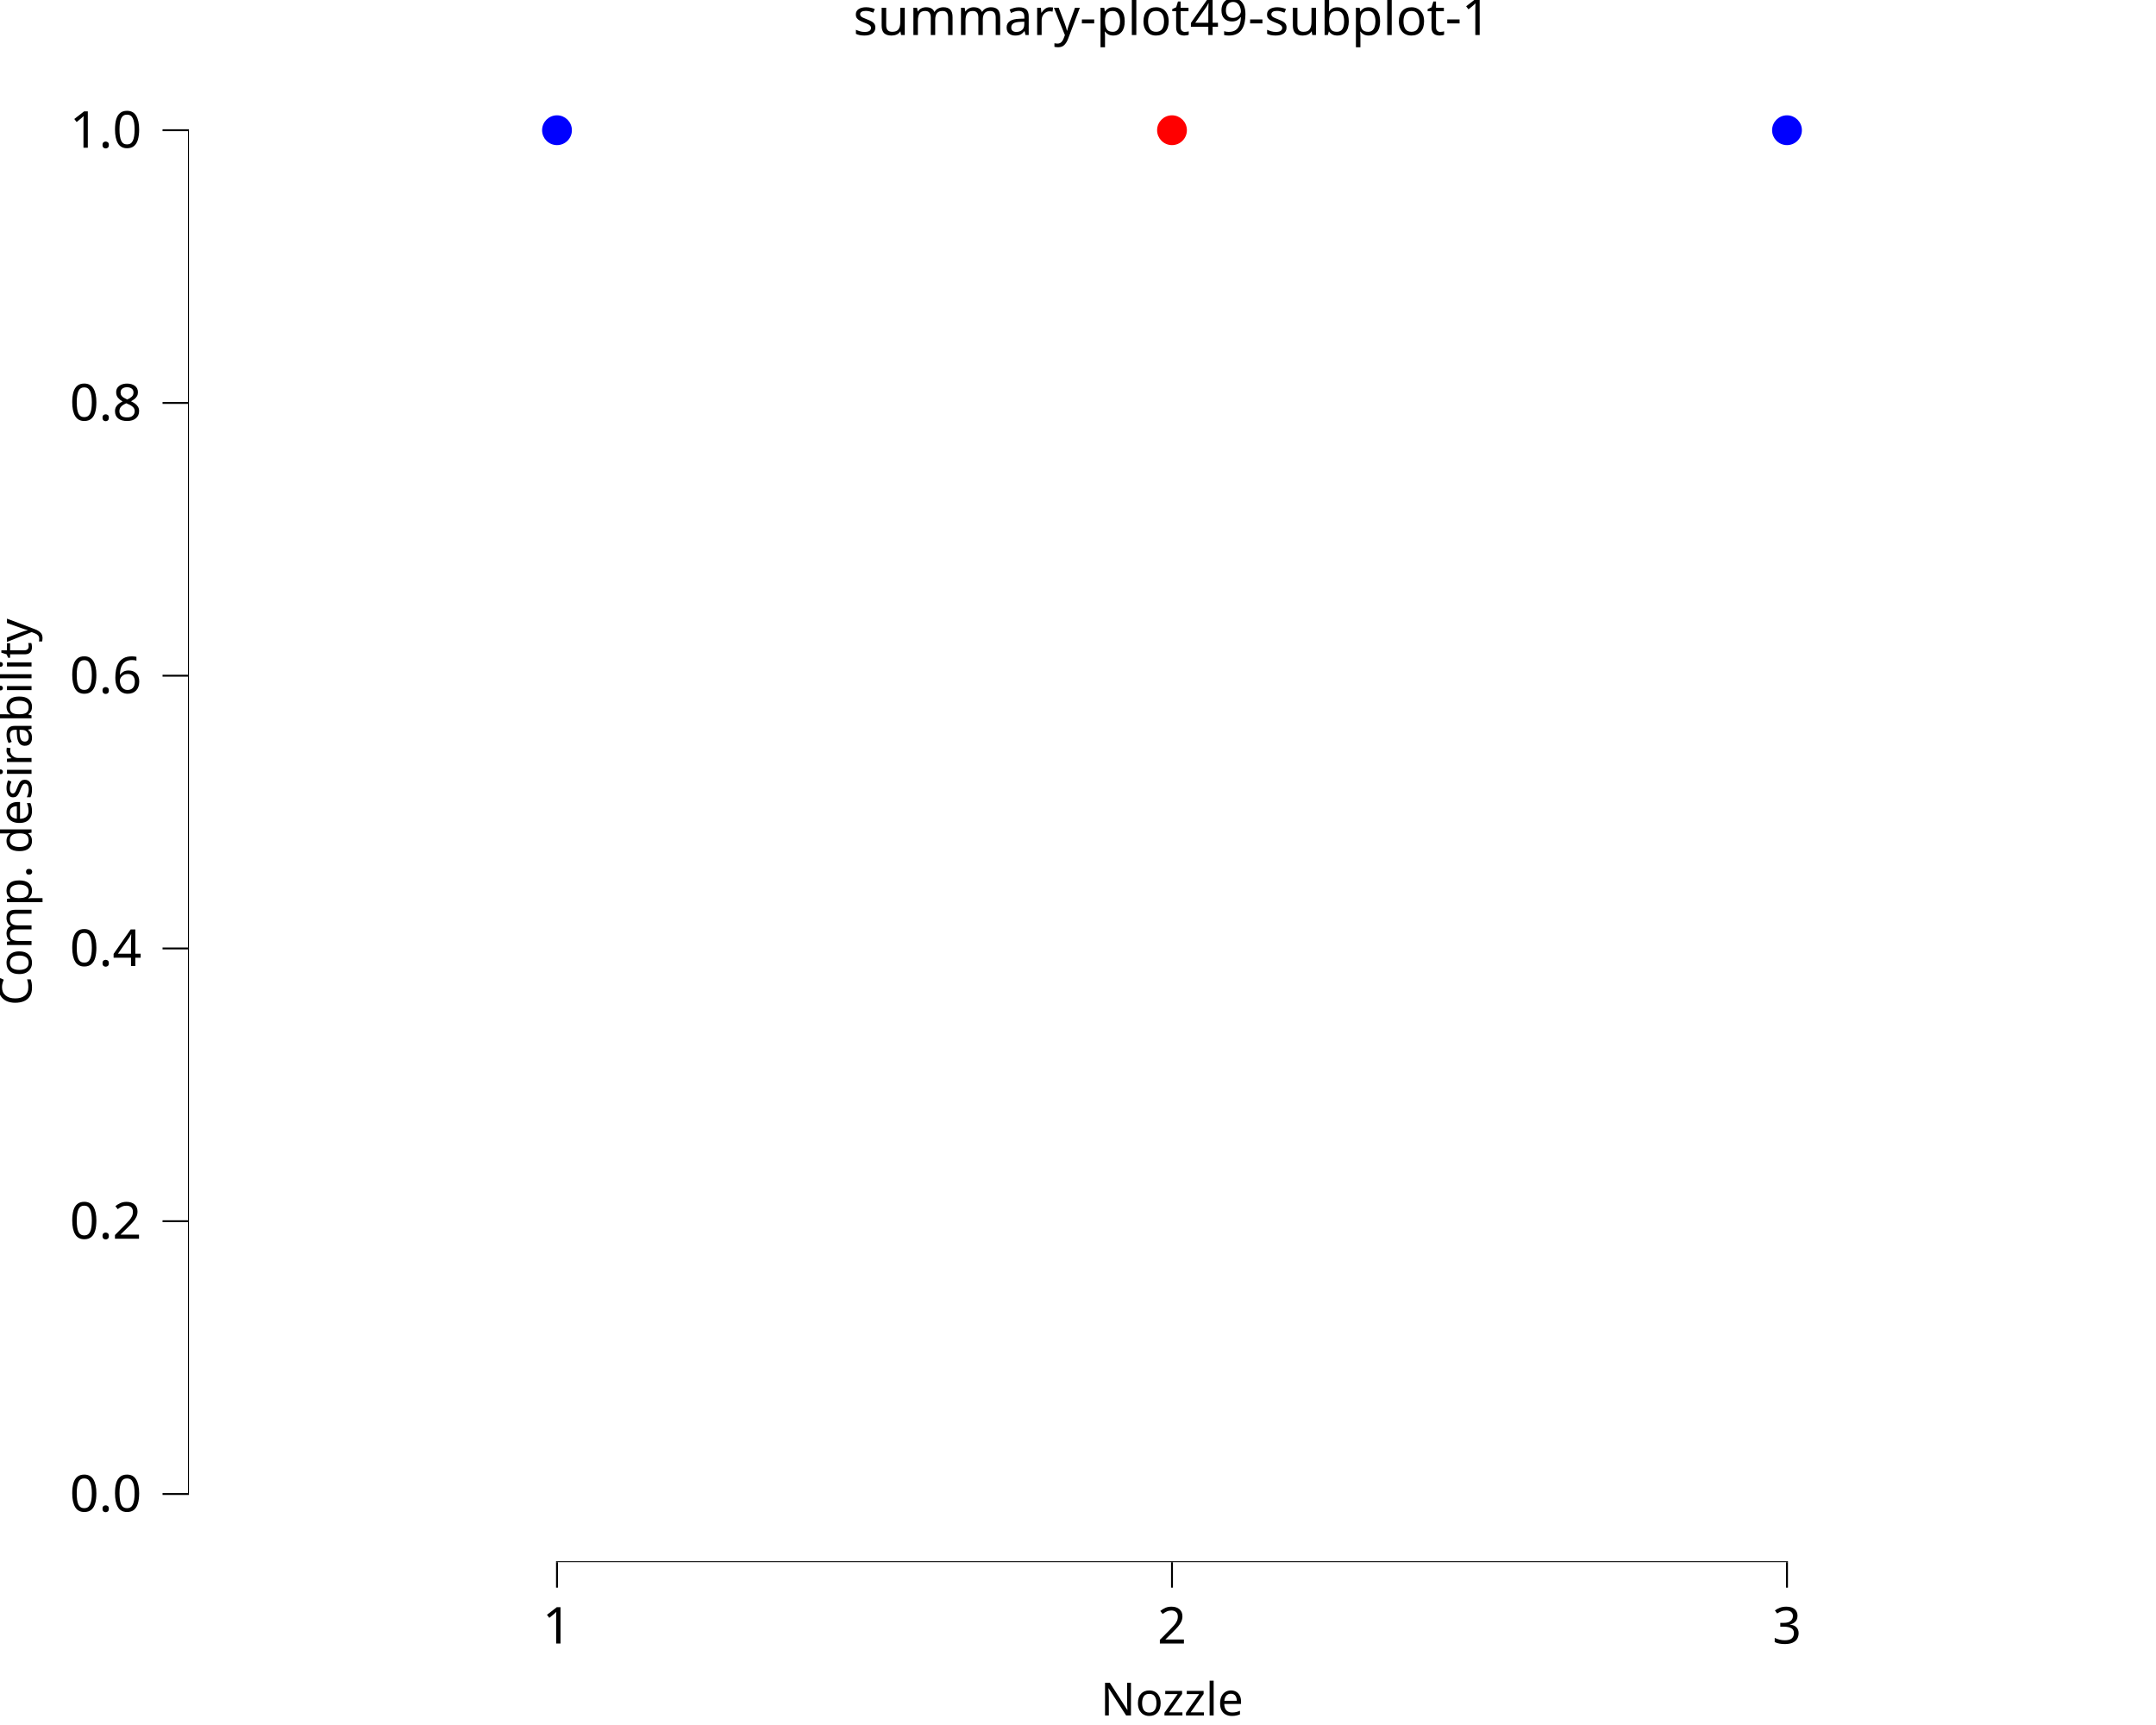
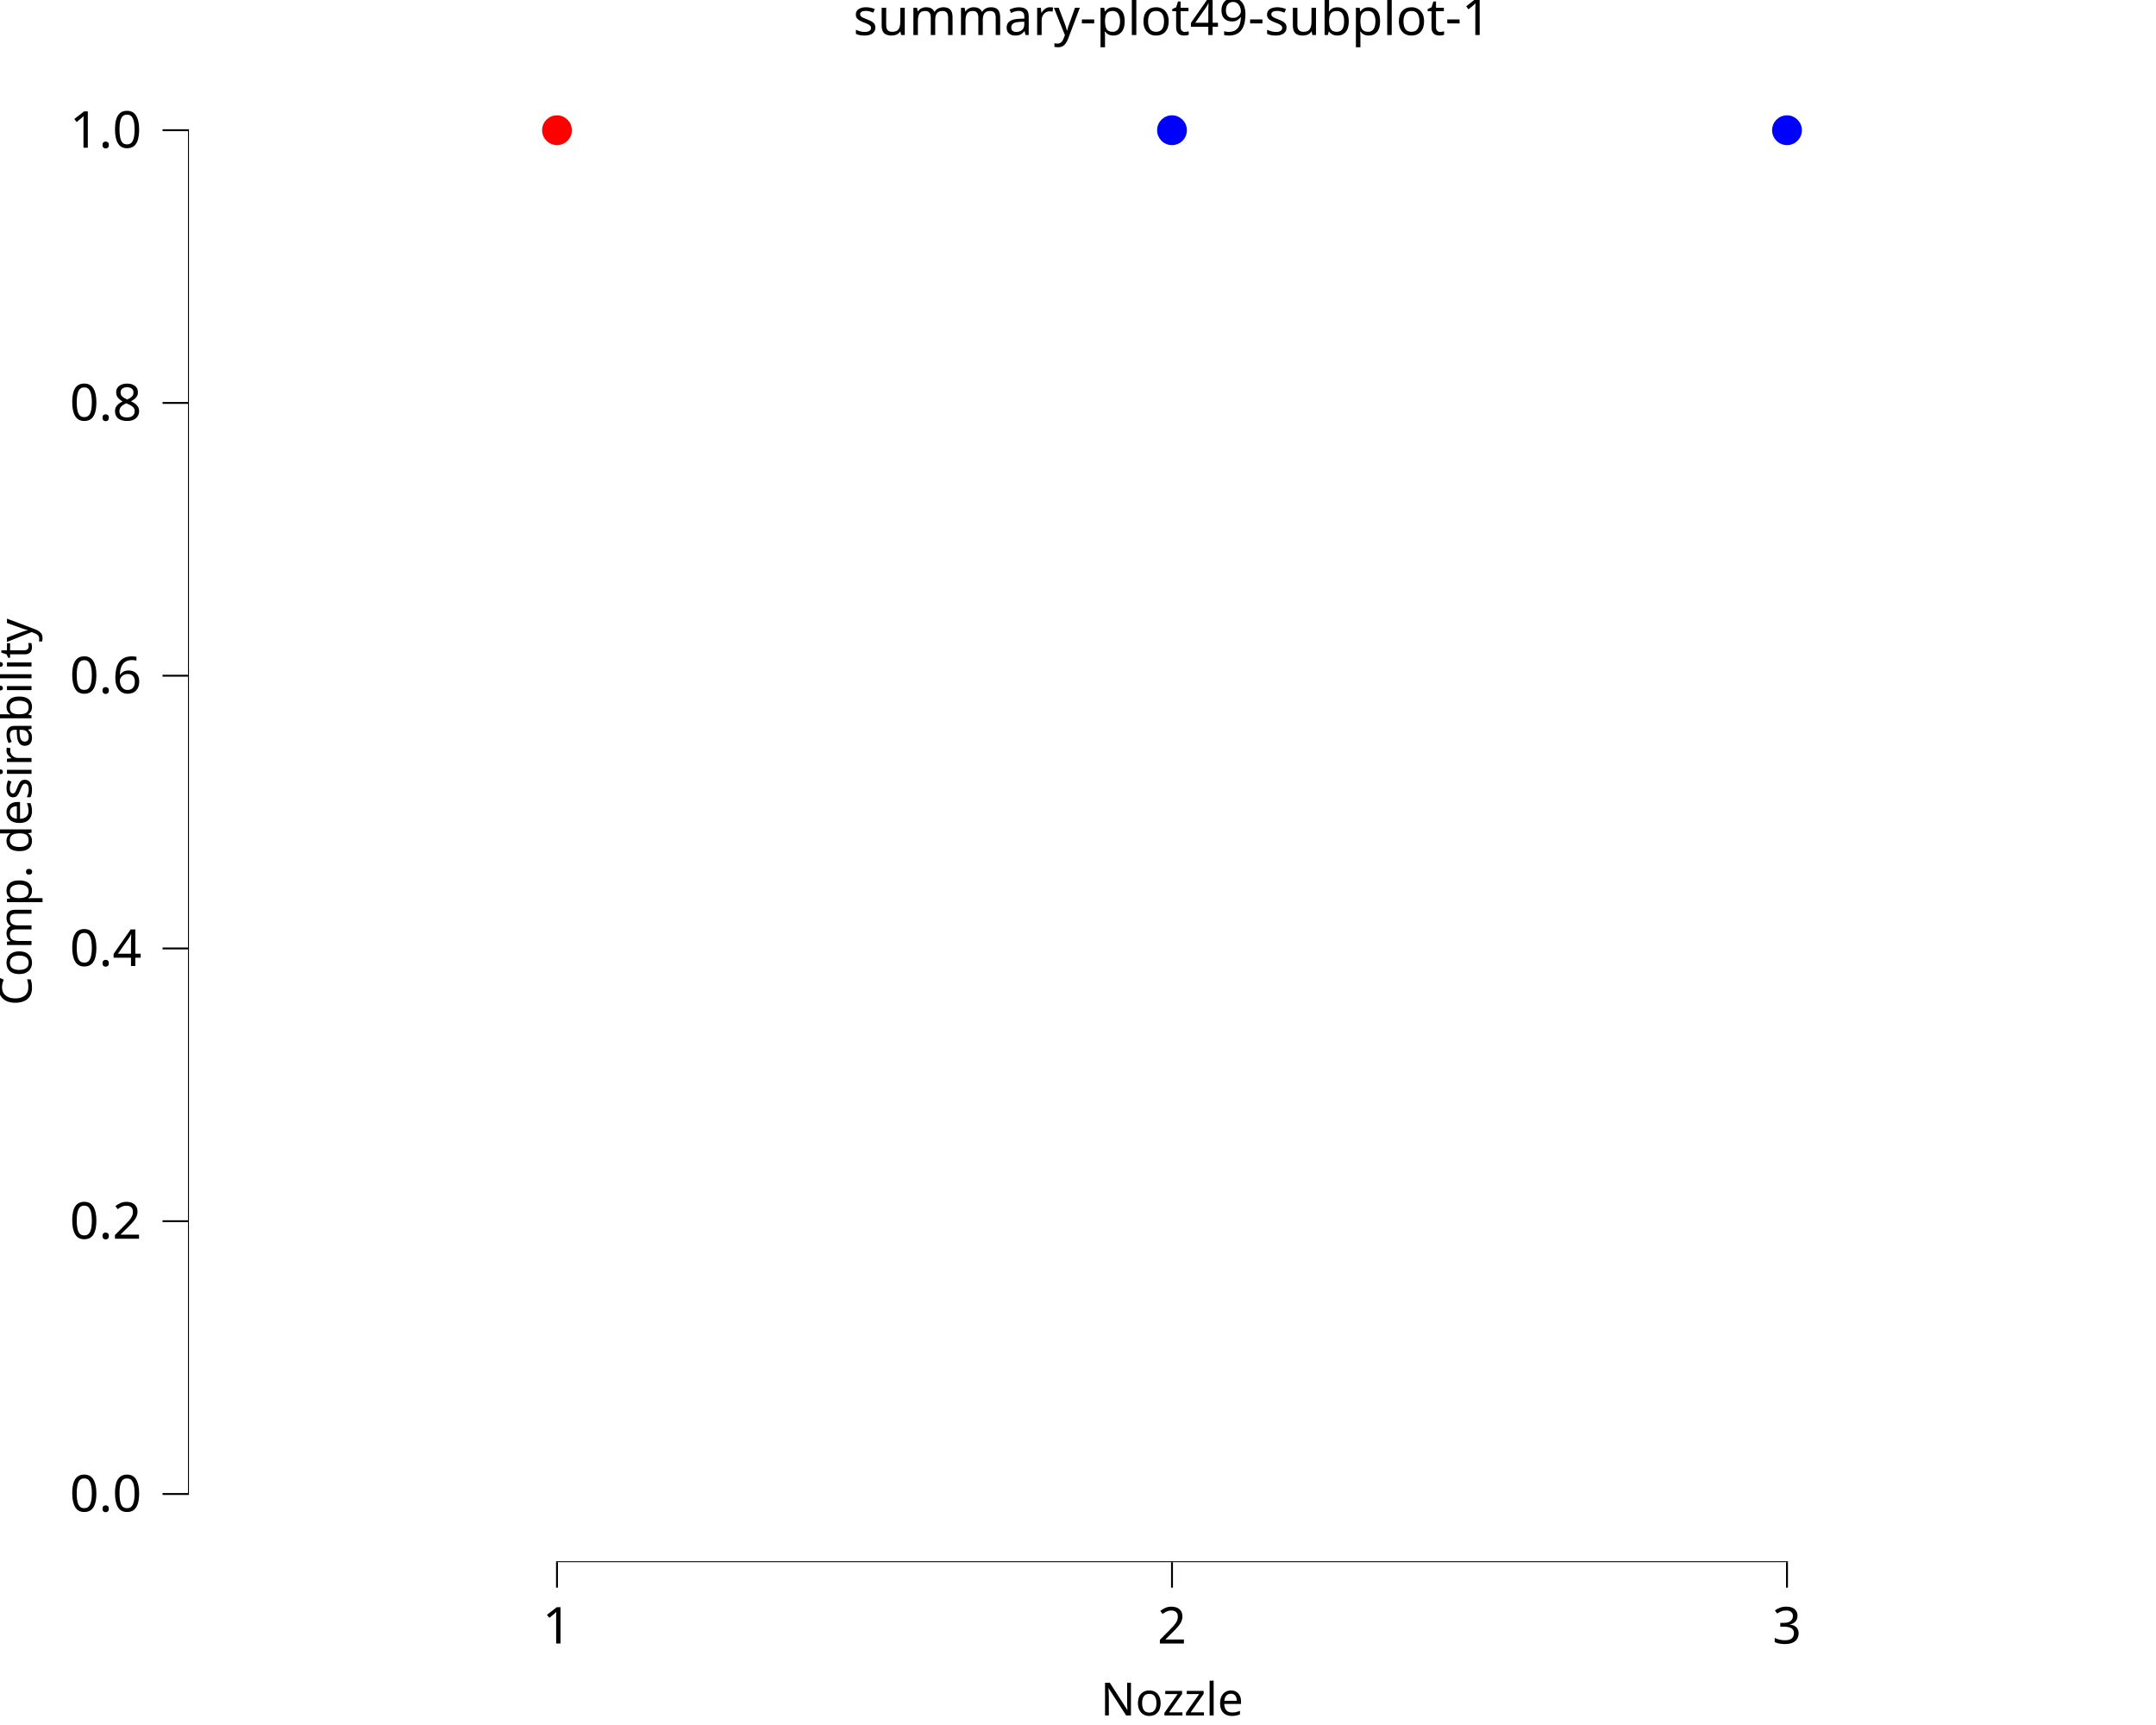
<svg xmlns="http://www.w3.org/2000/svg" class="svglite" data-engine-version="2.0" width="720.00pt" height="576.00pt" viewBox="0 0 720.00 576.00">
  <defs>
    <style type="text/css">
    .svglite line, .svglite polyline, .svglite polygon, .svglite path, .svglite rect, .svglite circle {
      fill: none;
      stroke: #000000;
      stroke-linecap: round;
      stroke-linejoin: round;
      stroke-miterlimit: 10.00;
    }
  </style>
  </defs>
  <rect width="100%" height="100%" style="stroke: none; fill: #FFFFFF;" />
  <defs>
    <clipPath id="cpMC4wMHw3MjAuMDB8MC4wMHw1NzYuMDA=">
      <rect x="0.00" y="0.00" width="720.00" height="576.00" />
    </clipPath>
  </defs>
  <g clip-path="url(#cpMC4wMHw3MjAuMDB8MC4wMHw1NzYuMDA=)">
    <rect x="0.00" y="0.00" width="720.00" height="576.00" style="stroke-width: 10.67; stroke: none;" />
  </g>
  <defs>
    <clipPath id="cpNjIuNzh8NzIwLjAwfDIwLjcxfDUyMS42Mw==">
      <rect x="62.78" y="20.71" width="657.22" height="500.92" />
    </clipPath>
  </defs>
  <g clip-path="url(#cpNjIuNzh8NzIwLjAwfDIwLjcxfDUyMS42Mw==)">
    <rect x="62.78" y="20.71" width="657.22" height="500.92" style="stroke-width: 10.67; stroke: none;" />
-     <circle cx="186.01" cy="43.48" r="4.62" style="stroke-width: 0.71; stroke: #0000FF; fill: #0000FF;" />
-     <circle cx="391.39" cy="43.48" r="4.62" style="stroke-width: 0.71; stroke: #FF0000; fill: #FF0000;" />
+     <circle cx="186.01" cy="43.48" r="4.62" style="stroke-width: 0.71; stroke: #FF0000; fill: #FF0000;" />
+     <circle cx="391.39" cy="43.48" r="4.62" style="stroke-width: 0.71; stroke: #0000FF; fill: #0000FF;" />
    <circle cx="596.77" cy="43.48" r="4.62" style="stroke-width: 0.71; stroke: #0000FF; fill: #0000FF;" />
    <line x1="185.69" y1="521.63" x2="597.09" y2="521.63" style="stroke-width: 0.64; stroke-linecap: butt;" />
    <line x1="62.78" y1="499.18" x2="62.78" y2="43.16" style="stroke-width: 0.64; stroke-linecap: butt;" />
    <rect x="62.78" y="20.71" width="657.22" height="500.92" style="stroke-width: 0.00; stroke: none;" />
  </g>
  <g clip-path="url(#cpMC4wMHw3MjAuMDB8MC4wMHw1NzYuMDA=)">
    <polyline points="62.78,521.63 62.78,20.71 " style="stroke-width: 0.00; stroke: none; stroke-linecap: butt;" />
    <text x="47.30" y="504.71" text-anchor="end" style="font-size: 17.00px; font-family: sans;" textLength="23.63px" lengthAdjust="spacingAndGlyphs">0.0</text>
    <text x="47.30" y="413.63" text-anchor="end" style="font-size: 17.00px; font-family: sans;" textLength="23.63px" lengthAdjust="spacingAndGlyphs">0.2</text>
    <text x="47.30" y="322.55" text-anchor="end" style="font-size: 17.00px; font-family: sans;" textLength="23.63px" lengthAdjust="spacingAndGlyphs">0.4</text>
    <text x="47.30" y="231.48" text-anchor="end" style="font-size: 17.00px; font-family: sans;" textLength="23.63px" lengthAdjust="spacingAndGlyphs">0.6</text>
    <text x="47.30" y="140.40" text-anchor="end" style="font-size: 17.00px; font-family: sans;" textLength="23.63px" lengthAdjust="spacingAndGlyphs">0.8</text>
    <text x="47.30" y="49.33" text-anchor="end" style="font-size: 17.00px; font-family: sans;" textLength="23.63px" lengthAdjust="spacingAndGlyphs">1.0</text>
    <polyline points="54.28,498.86 62.78,498.86 " style="stroke-width: 0.64; stroke-linecap: butt;" />
    <polyline points="54.28,407.78 62.78,407.78 " style="stroke-width: 0.64; stroke-linecap: butt;" />
    <polyline points="54.28,316.70 62.78,316.70 " style="stroke-width: 0.64; stroke-linecap: butt;" />
    <polyline points="54.28,225.63 62.78,225.63 " style="stroke-width: 0.64; stroke-linecap: butt;" />
    <polyline points="54.28,134.55 62.78,134.55 " style="stroke-width: 0.64; stroke-linecap: butt;" />
    <polyline points="54.28,43.48 62.78,43.48 " style="stroke-width: 0.64; stroke-linecap: butt;" />
    <polyline points="62.78,521.63 720.00,521.63 " style="stroke-width: 0.00; stroke: none; stroke-linecap: butt;" />
    <polyline points="186.01,530.13 186.01,521.63 " style="stroke-width: 0.64; stroke-linecap: butt;" />
    <polyline points="391.39,530.13 391.39,521.63 " style="stroke-width: 0.64; stroke-linecap: butt;" />
    <polyline points="596.77,530.13 596.77,521.63 " style="stroke-width: 0.64; stroke-linecap: butt;" />
    <text x="186.01" y="548.80" text-anchor="middle" style="font-size: 17.00px; font-family: sans;" textLength="9.46px" lengthAdjust="spacingAndGlyphs">1</text>
    <text x="391.39" y="548.80" text-anchor="middle" style="font-size: 17.00px; font-family: sans;" textLength="9.46px" lengthAdjust="spacingAndGlyphs">2</text>
    <text x="596.77" y="548.80" text-anchor="middle" style="font-size: 17.00px; font-family: sans;" textLength="9.46px" lengthAdjust="spacingAndGlyphs">3</text>
    <text x="391.39" y="572.82" text-anchor="middle" style="font-size: 15.30px; font-family: sans;" textLength="46.78px" lengthAdjust="spacingAndGlyphs">Nozzle</text>
    <text transform="translate(10.53,271.17) rotate(-90)" text-anchor="middle" style="font-size: 15.30px; font-family: sans;" textLength="121.61px" lengthAdjust="spacingAndGlyphs">Comp. desirability</text>
    <text x="391.39" y="11.70" text-anchor="middle" style="font-size: 17.00px; font-family: sans;" textLength="197.50px" lengthAdjust="spacingAndGlyphs">summary-plot49-subplot-1</text>
  </g>
</svg>
